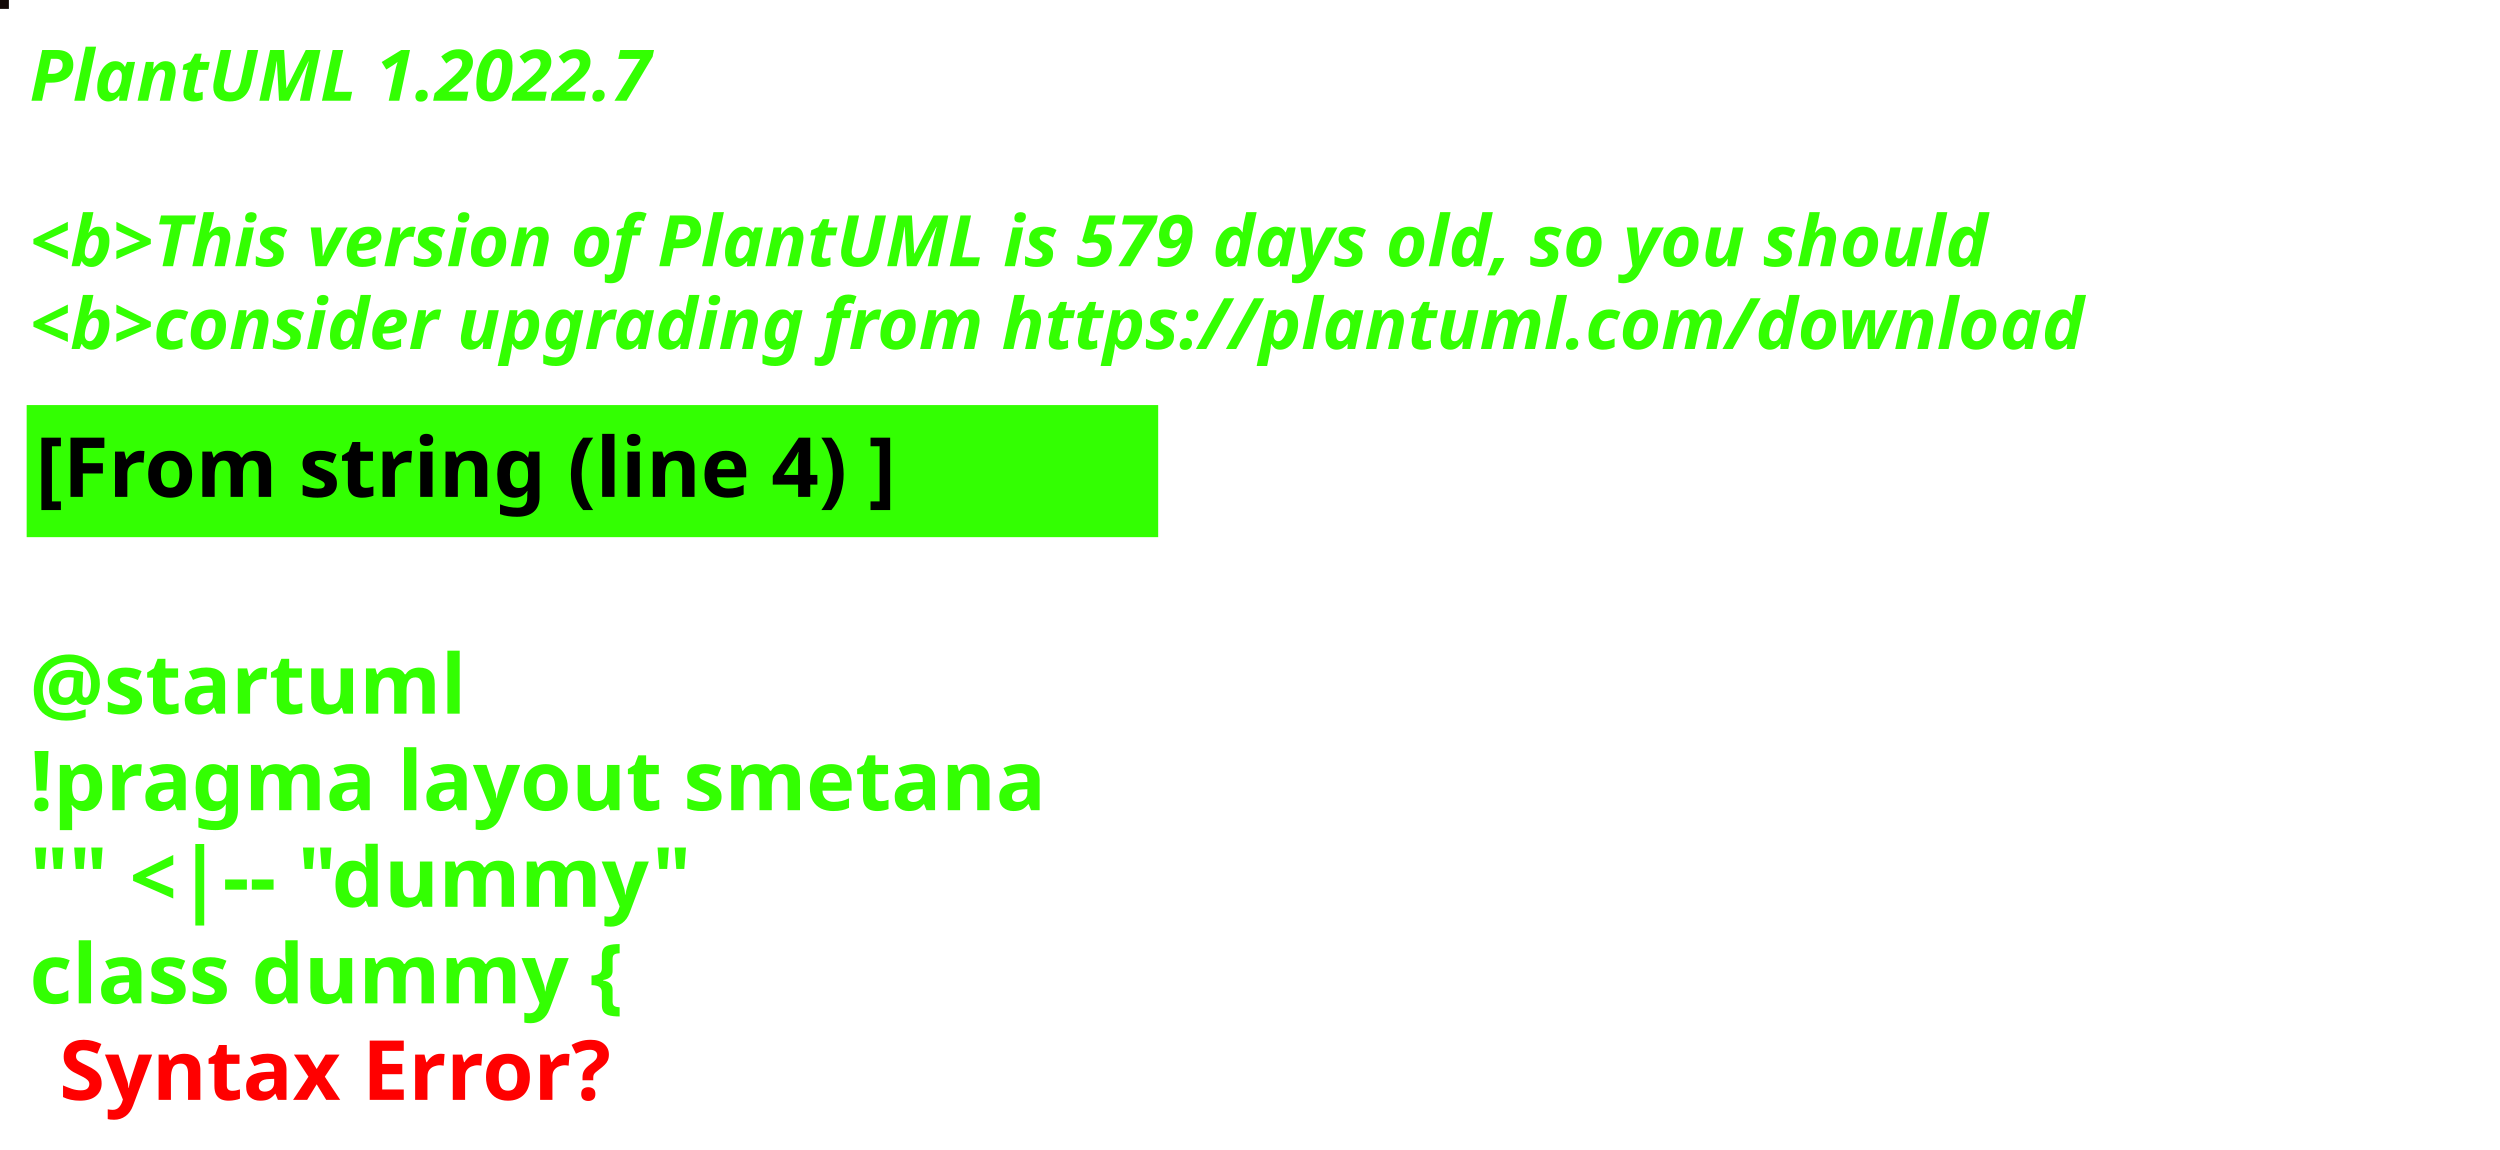
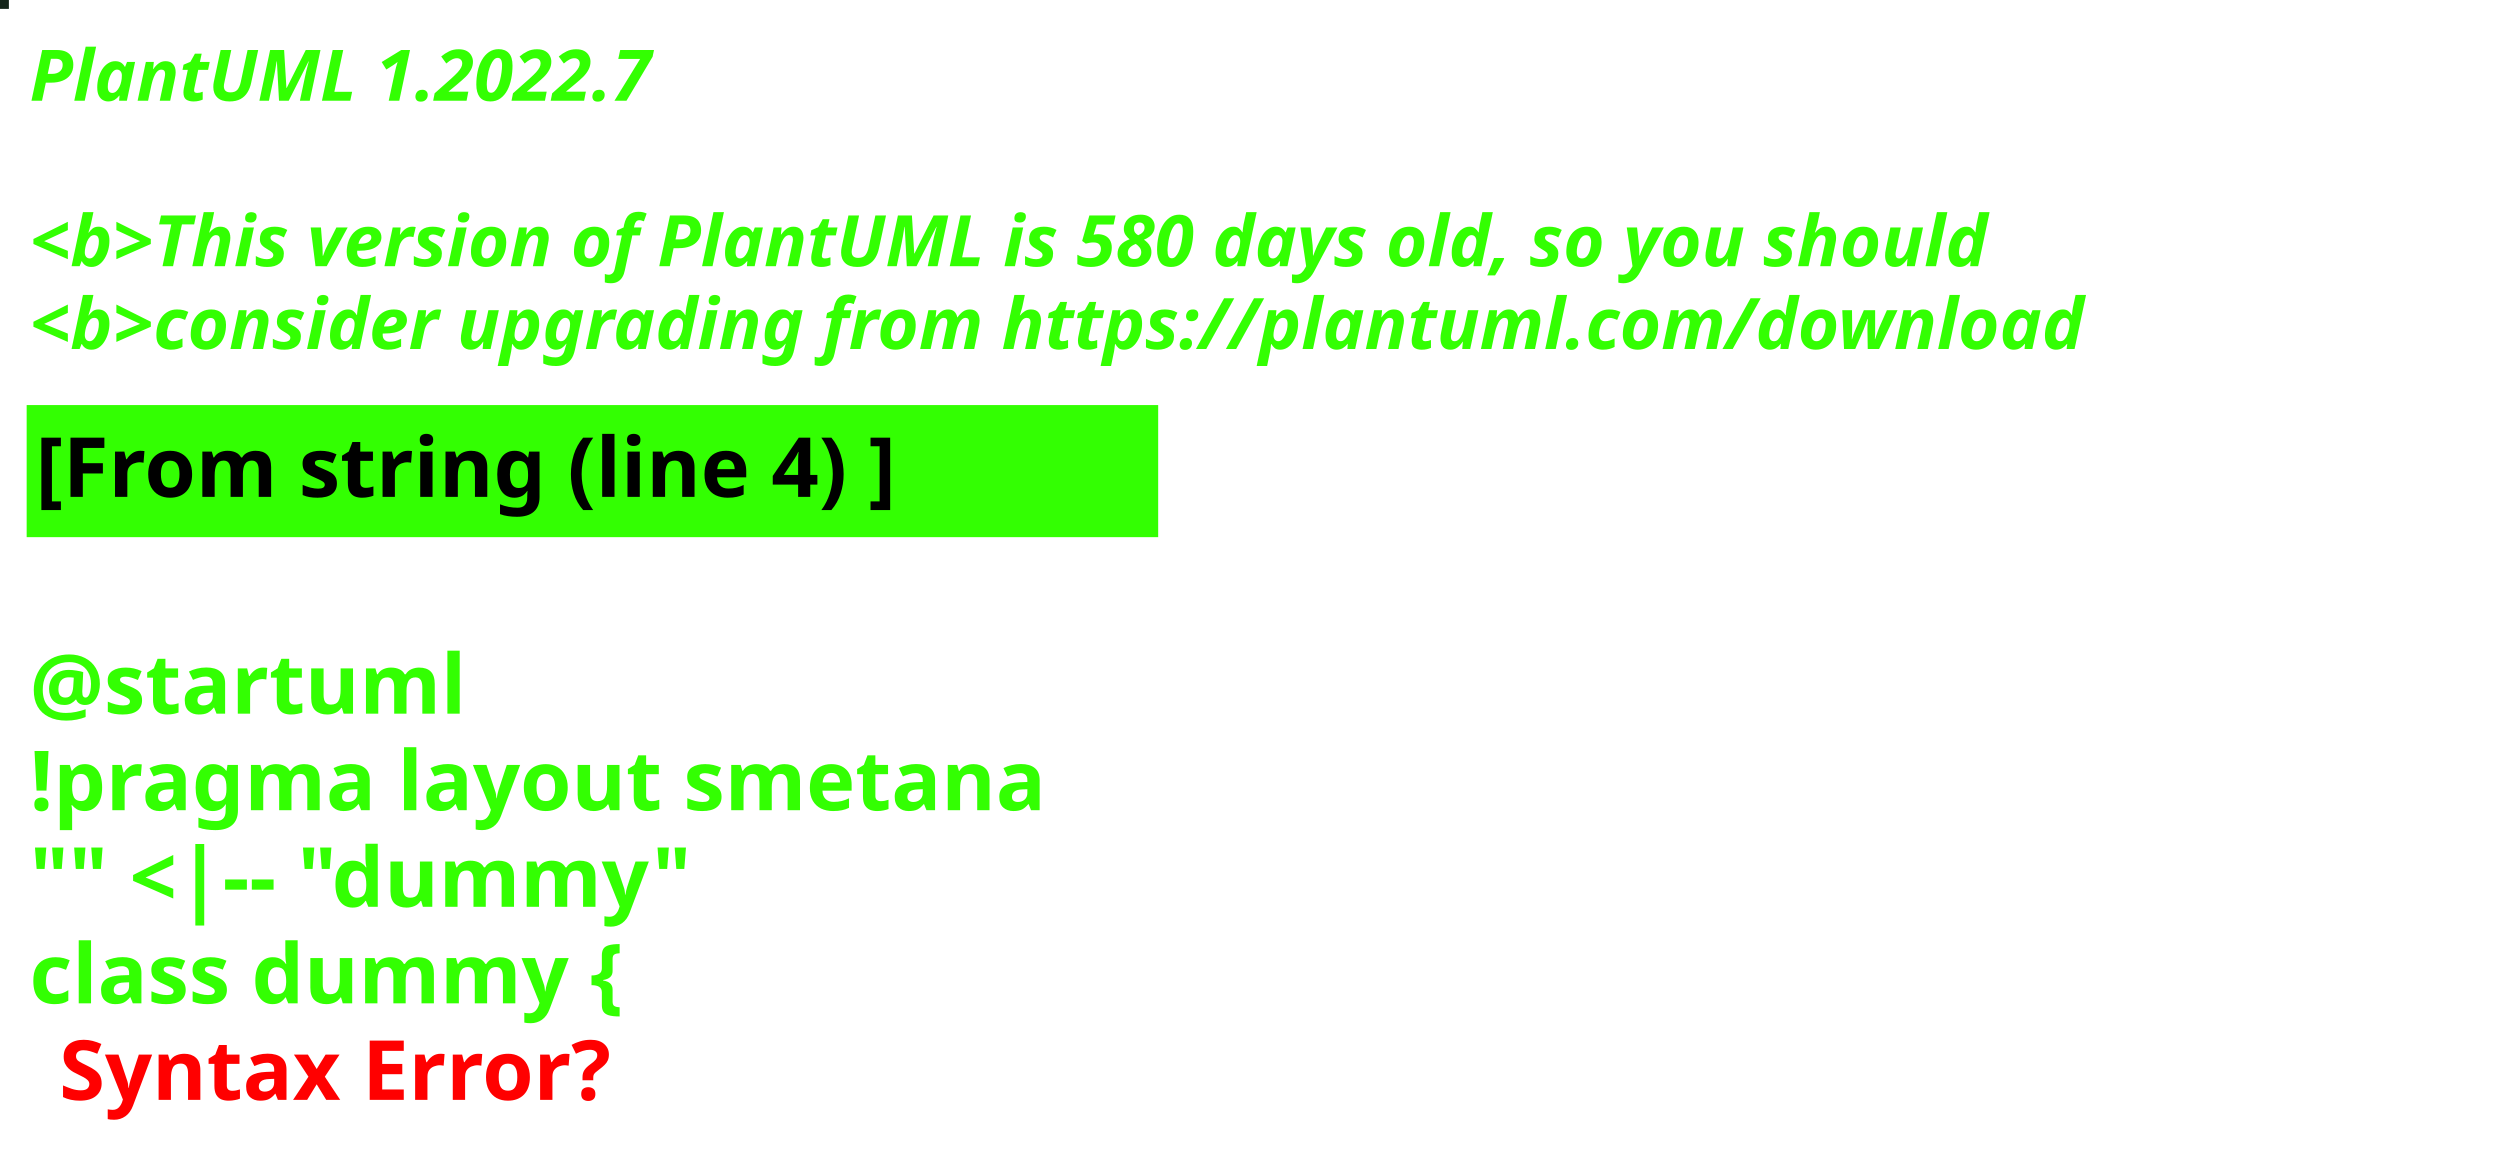
<svg xmlns="http://www.w3.org/2000/svg" contentStyleType="text/css" height="194px" preserveAspectRatio="none" style="width:422px;height:194px;background:#000000;" version="1.1" viewBox="0 0 422 194" width="422px" zoomAndPan="magnify">
  <defs />
  <g>
-     <rect fill="#140907" height="1" style="stroke:#140907;stroke-width:1.0;" width="1" x="0" y="0" />
+     <rect fill="#14251A" height="1" style="stroke:#14251A;stroke-width:1.0;" width="1" x="0" y="0" />
    <text fill="#33FF02" font-family="sans-serif" font-size="12" font-style="italic" font-weight="bold" lengthAdjust="spacing" textLength="127" x="5" y="17">PlantUML 1.2022.7</text>
    <text fill="#33FF02" font-family="sans-serif" font-size="12" font-style="italic" font-weight="bold" lengthAdjust="spacing" textLength="4" x="5" y="30.969"> </text>
-     <text fill="#33FF02" font-family="sans-serif" font-size="12" font-style="italic" font-weight="bold" lengthAdjust="spacing" textLength="399" x="5" y="44.938">&lt;b&gt;This version of PlantUML is 579 days old, so you should</text>
+     <text fill="#33FF02" font-family="sans-serif" font-size="12" font-style="italic" font-weight="bold" lengthAdjust="spacing" textLength="399" x="5" y="44.938">&lt;b&gt;This version of PlantUML is 580 days old, so you should</text>
    <text fill="#33FF02" font-family="sans-serif" font-size="12" font-style="italic" font-weight="bold" lengthAdjust="spacing" textLength="408" x="5" y="58.906">&lt;b&gt;consider upgrading from https://plantuml.com/download</text>
    <rect fill="#33FF02" height="21.297" style="stroke:#33FF02;stroke-width:1.0;" width="190" x="5" y="68.875" />
    <text fill="#000000" font-family="sans-serif" font-size="14" font-weight="bold" lengthAdjust="spacing" textLength="168" x="6" y="83.875">[From string (line 4) ]</text>
    <text fill="#33FF02" font-family="sans-serif" font-size="14" font-weight="bold" lengthAdjust="spacing" textLength="5" x="5" y="104.172"> </text>
    <text fill="#33FF02" font-family="sans-serif" font-size="14" font-weight="bold" lengthAdjust="spacing" textLength="79" x="5" y="120.469">@startuml</text>
    <text fill="#33FF02" font-family="sans-serif" font-size="14" font-weight="bold" lengthAdjust="spacing" textLength="190" x="5" y="136.766">!pragma layout smetana</text>
    <text fill="#33FF02" font-family="sans-serif" font-size="14" font-weight="bold" lengthAdjust="spacing" textLength="124" x="5" y="153.062">"" &lt;|-- "dummy"</text>
    <text fill="#33FF02" font-family="sans-serif" font-size="14" font-weight="bold" lengthAdjust="spacing" text-decoration="wavy underline" textLength="117" x="5" y="169.359">class dummy {</text>
    <text fill="#FF0000" font-family="sans-serif" font-size="14" font-weight="bold" lengthAdjust="spacing" textLength="106" x="10" y="185.656">Syntax Error?</text>
  </g>
</svg>
